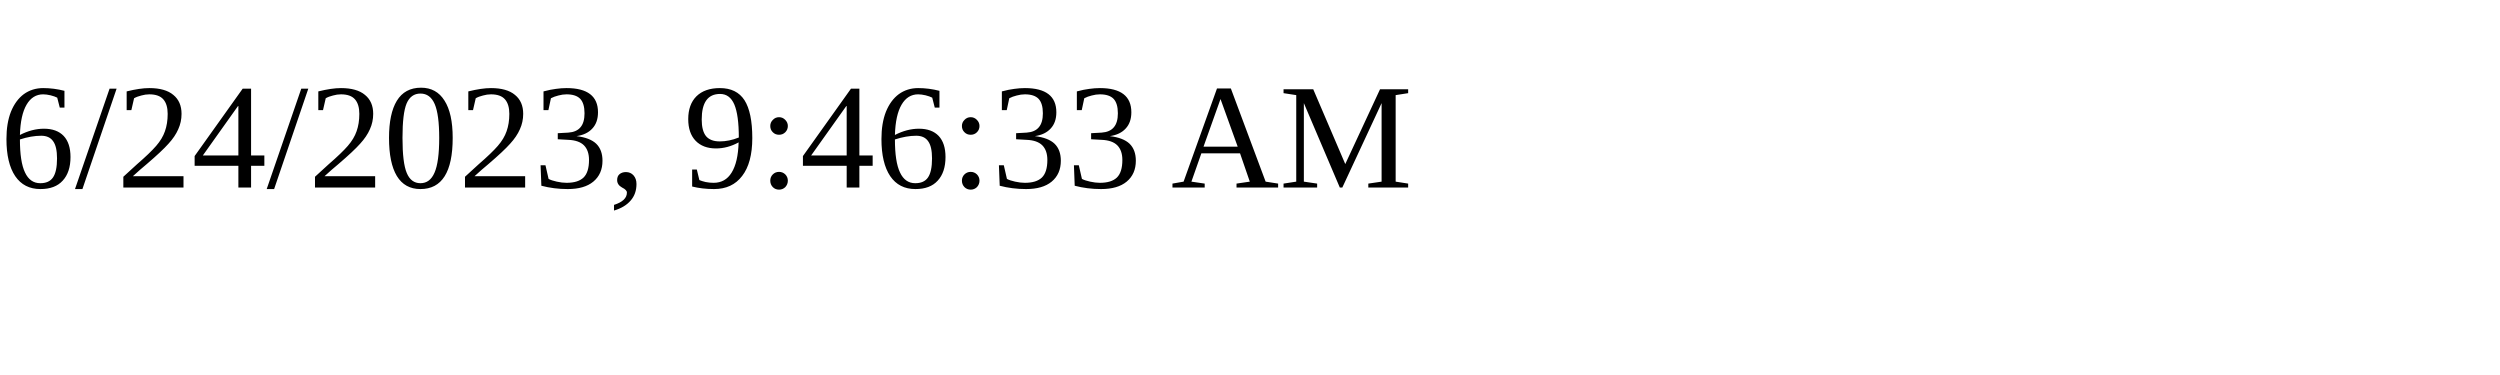
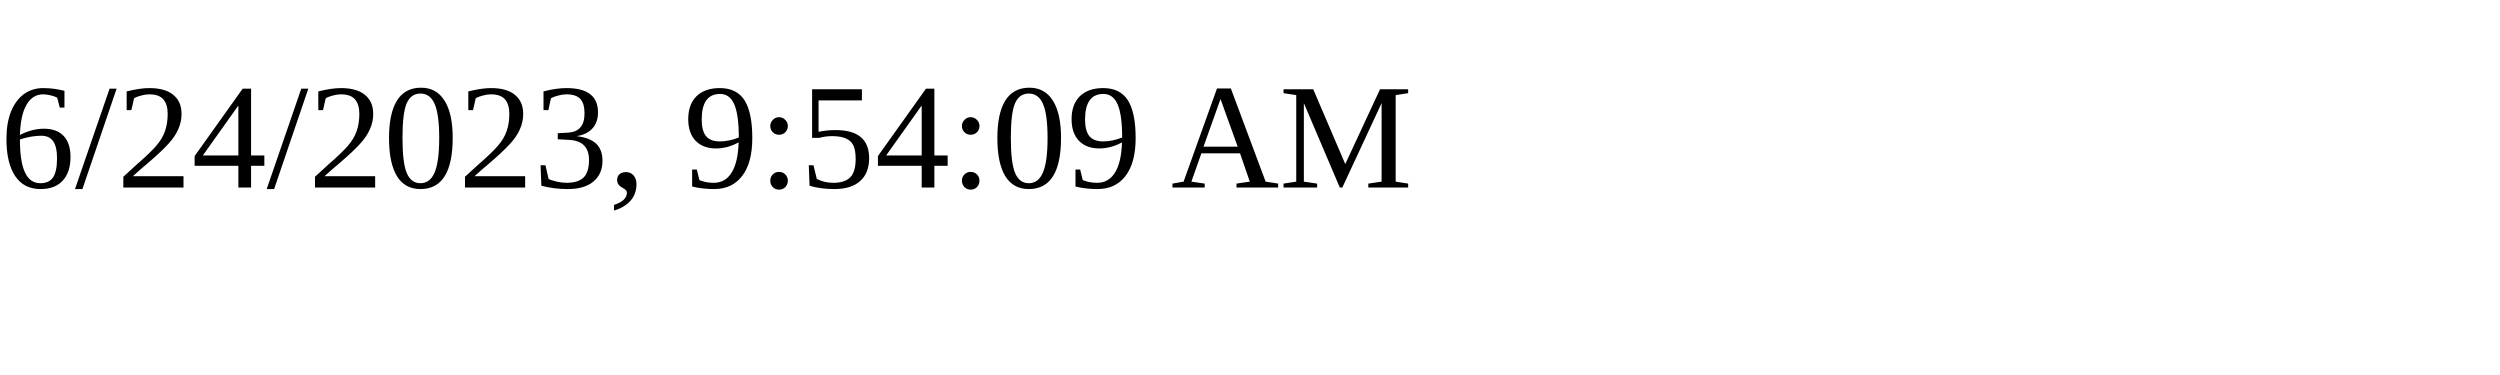
<svg xmlns="http://www.w3.org/2000/svg" height="30" width="200">
-   <text x="0" y="15">6/24/2023, 9:46:33 AM</text>
+   <text x="0" y="15">6/24/2023, 9:54:09 AM</text>
</svg>
